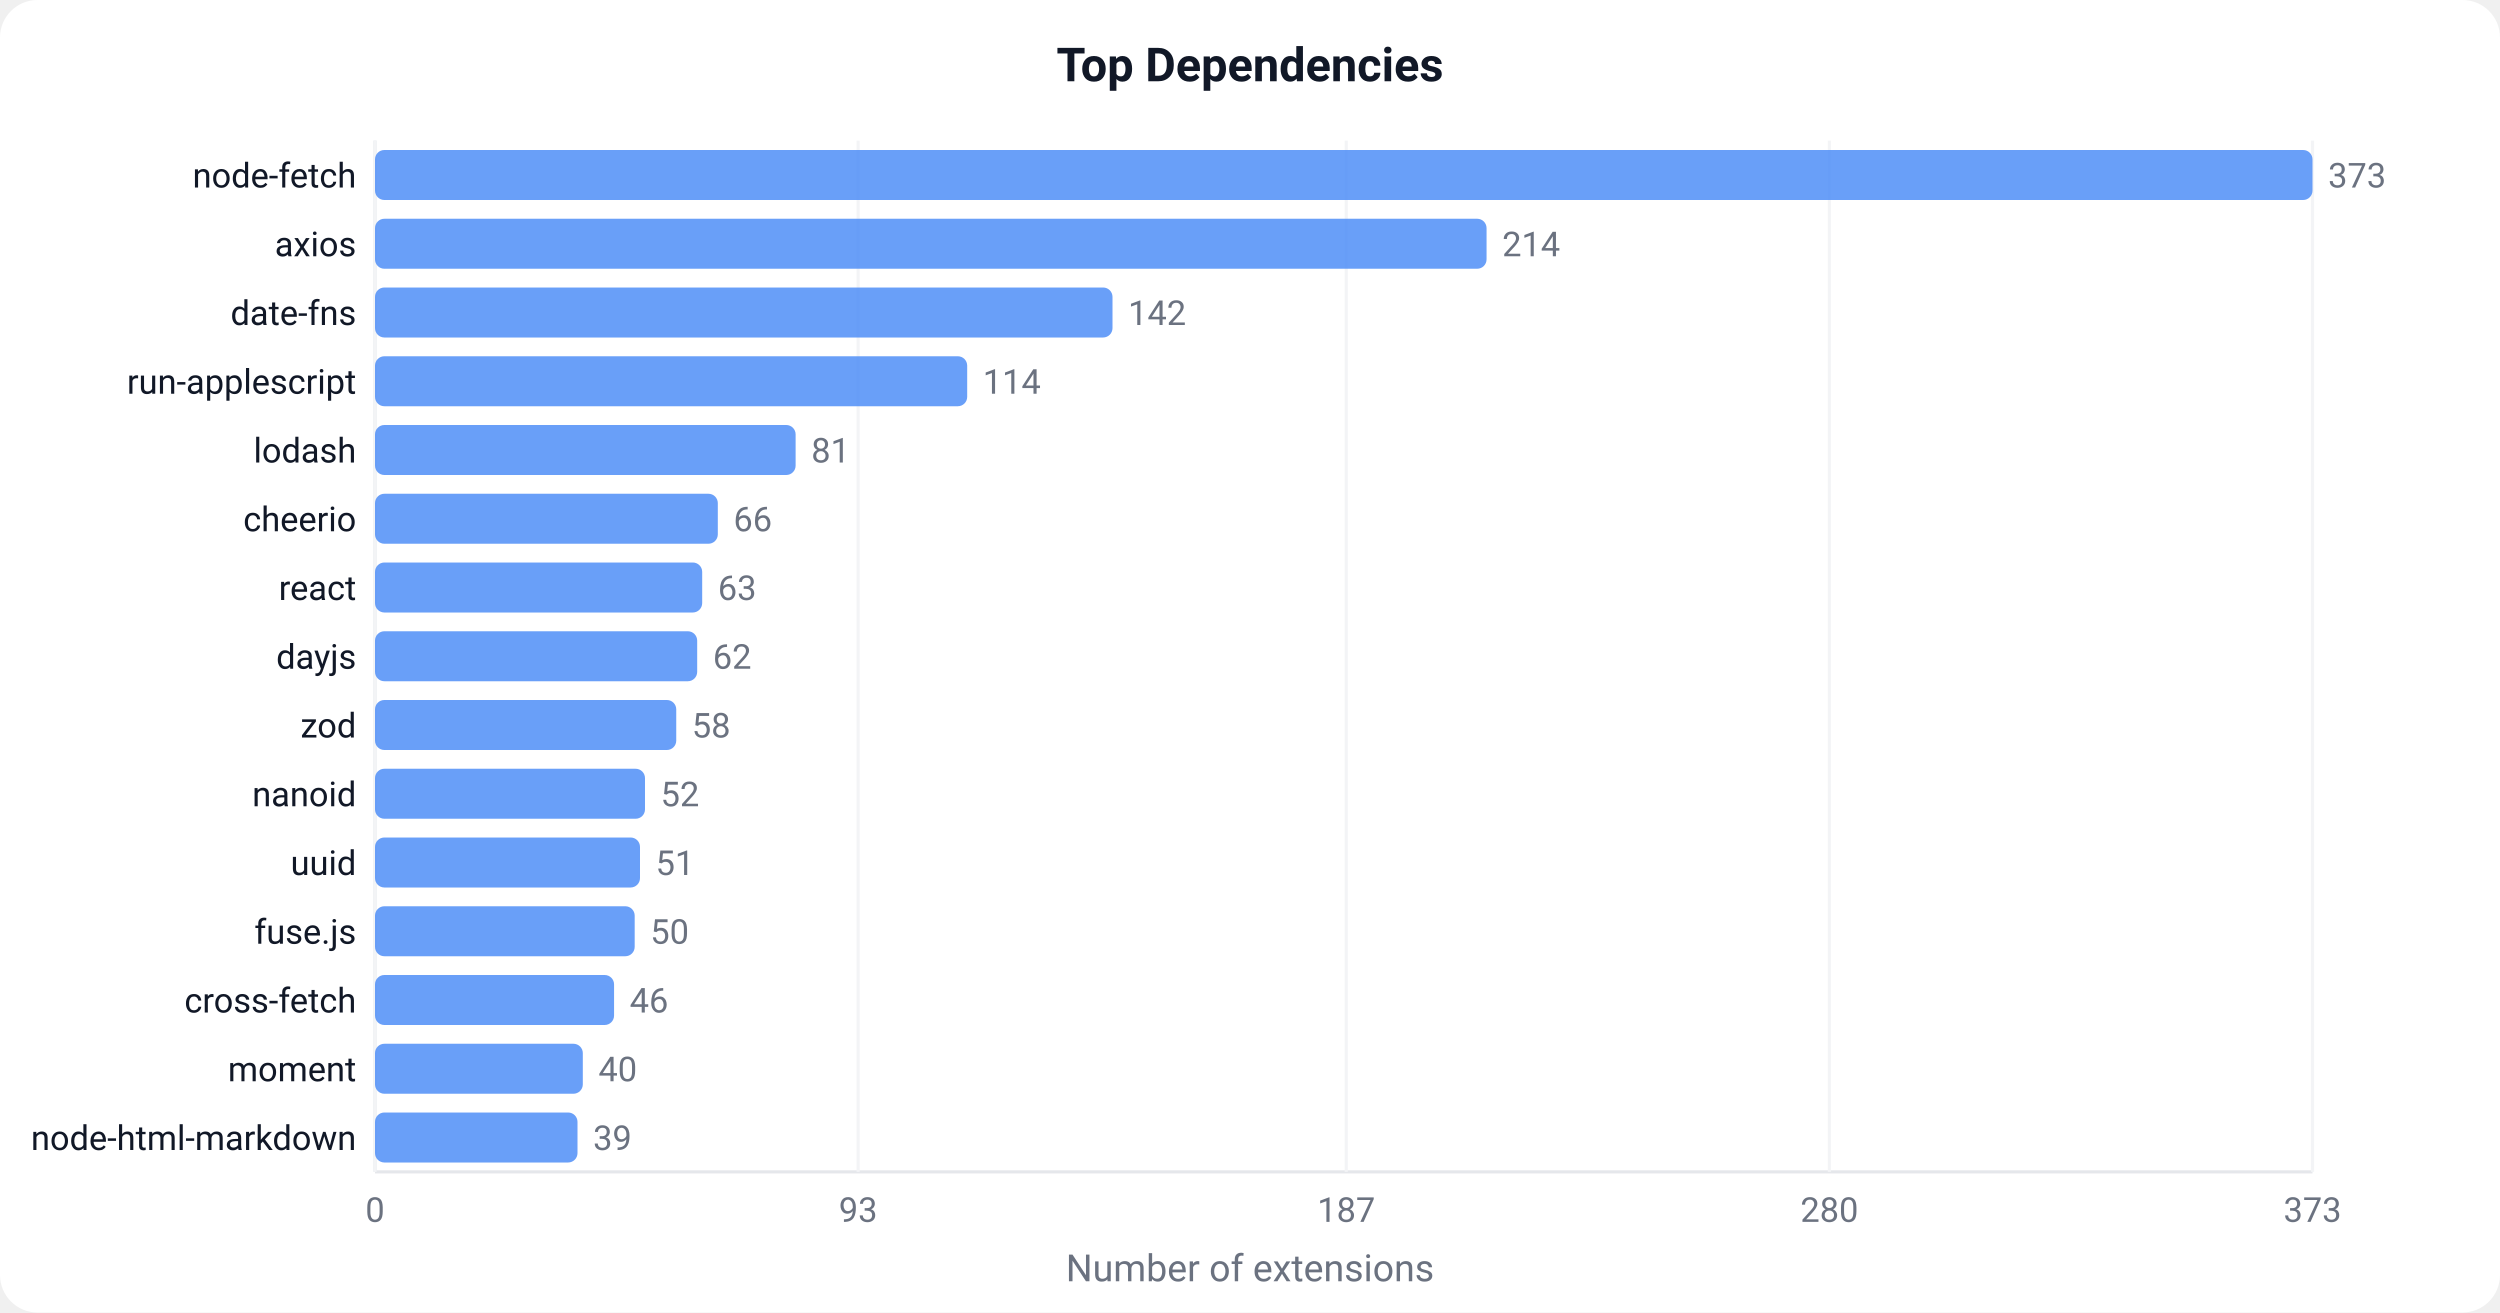
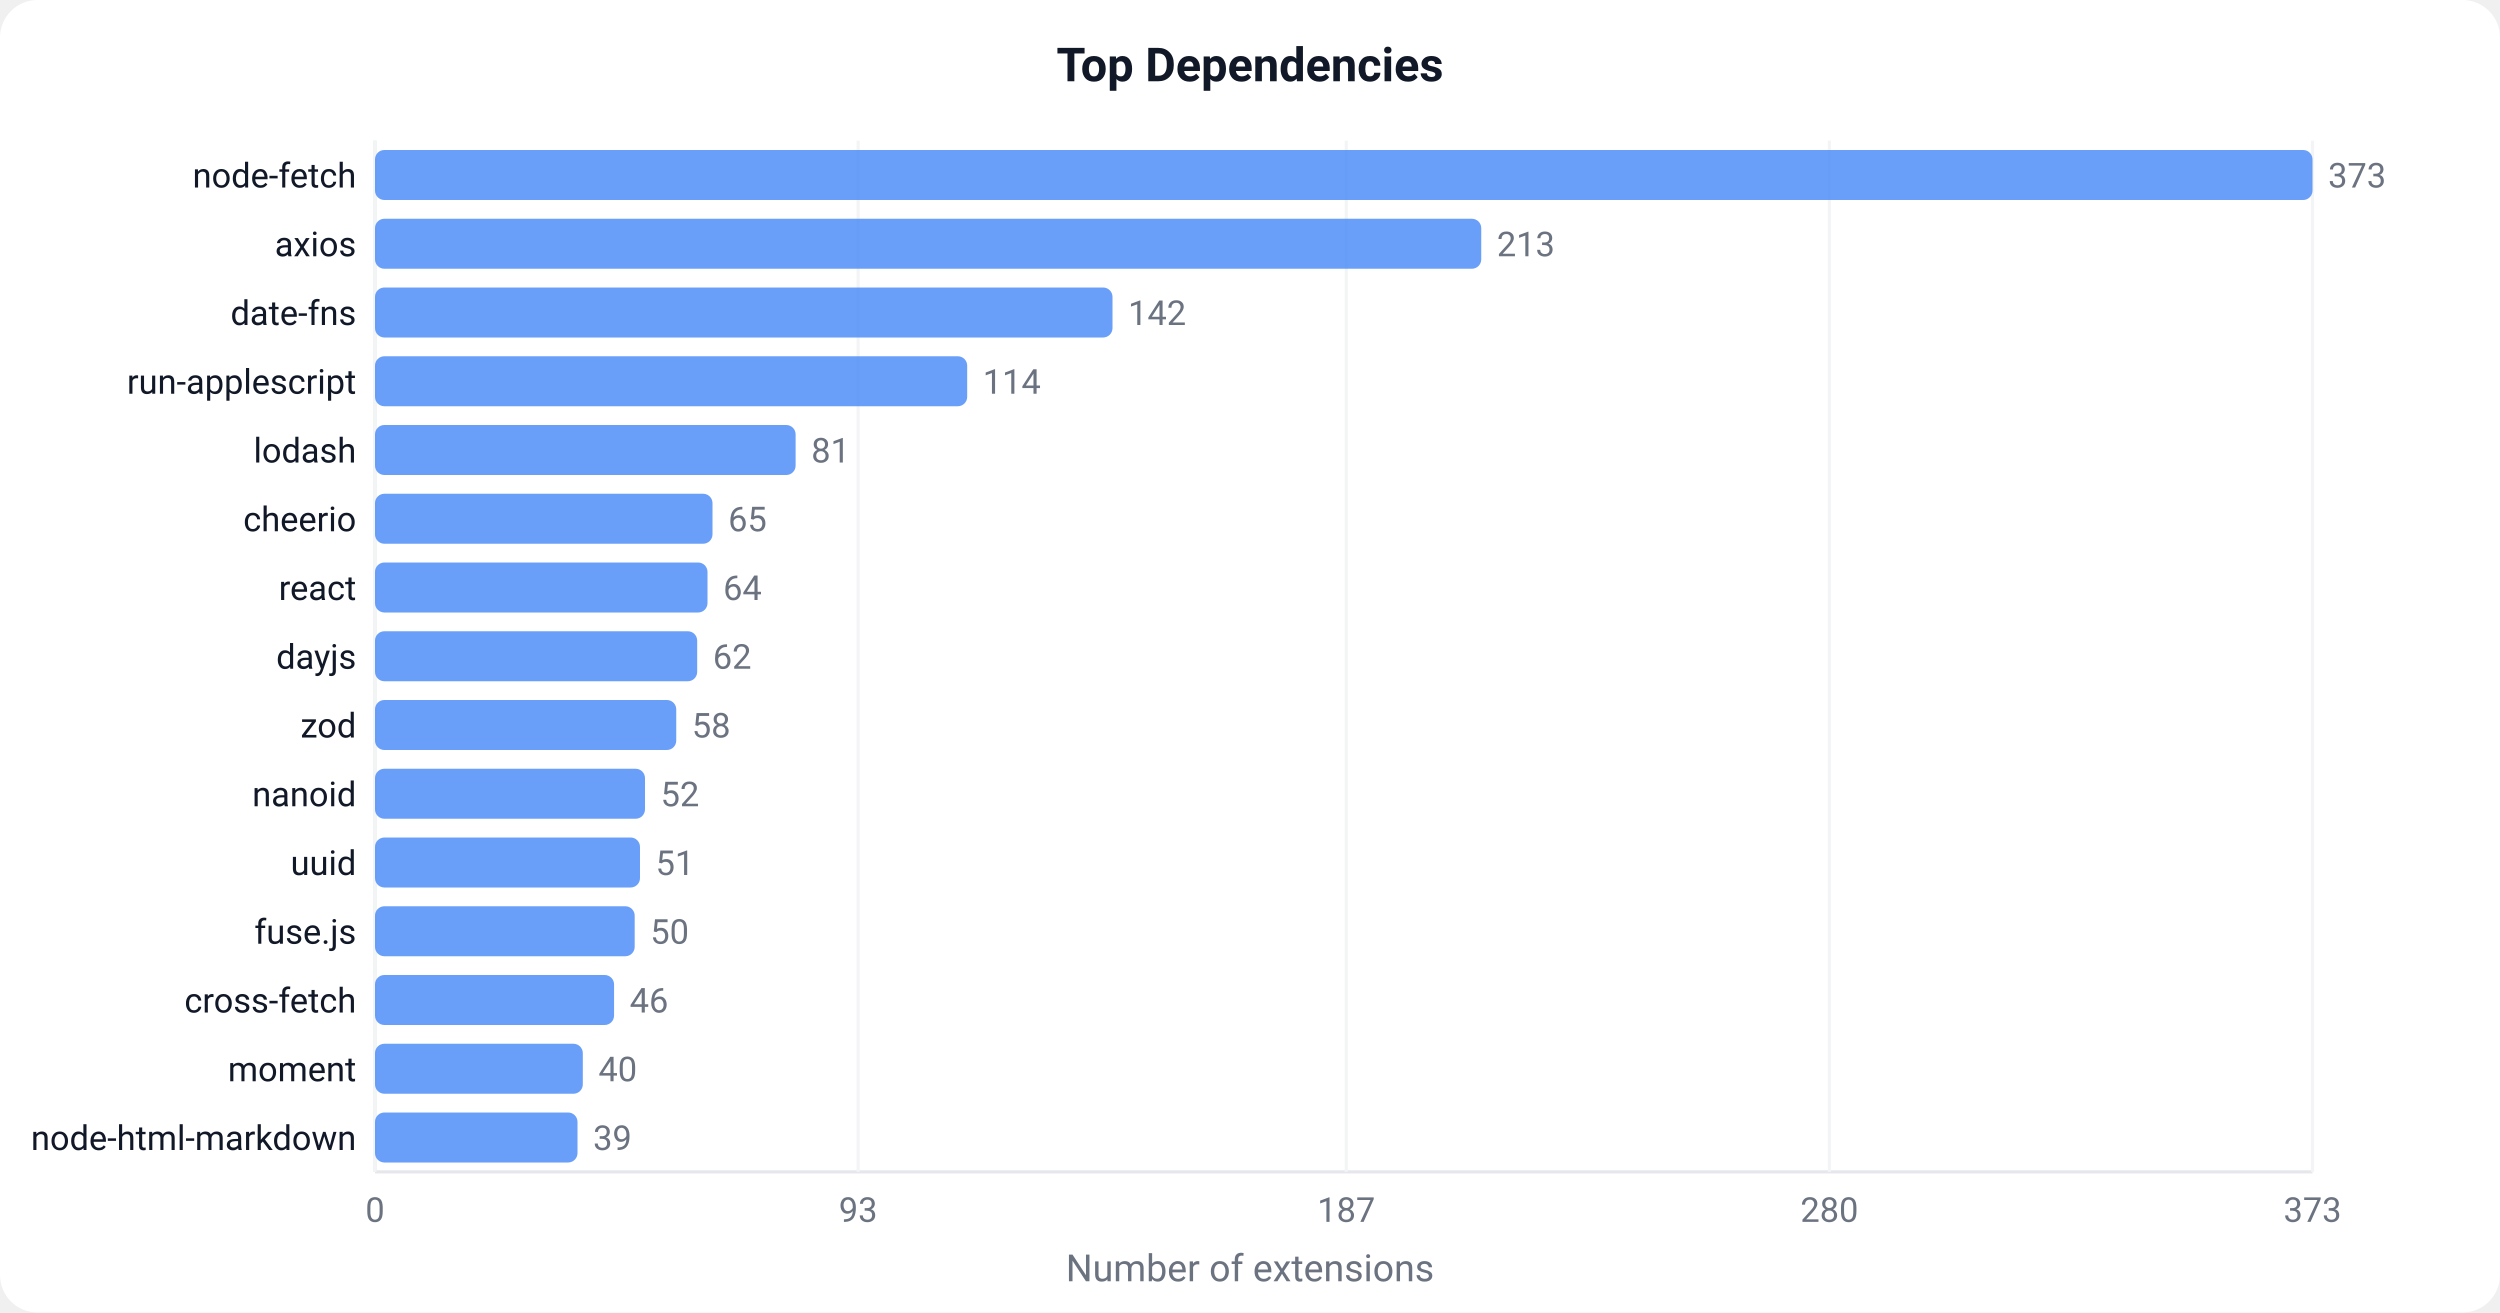
<svg xmlns="http://www.w3.org/2000/svg" width="800" height="420" viewBox="0 0 800 420">
  <defs>
    <style>text { font-family: -apple-system, BlinkMacSystemFont, 'Segoe UI', Roboto, sans-serif; }</style>
  </defs>
  <rect width="800" height="420" fill="#ffffff" rx="12" />
  <text x="400" y="26" text-anchor="middle" font-size="15" font-weight="600" fill="#111827">Top Dependencies</text>
  <line x1="120" y1="45" x2="120" y2="375" stroke="#e5e7eb" stroke-width="1" />
  <line x1="120" y1="375" x2="740" y2="375" stroke="#e5e7eb" stroke-width="1" />
  <line x1="120.0" y1="45" x2="120.0" y2="375" stroke="#f3f4f6" stroke-width="1" />
  <text x="120.0" y="391.0" text-anchor="middle" font-size="11" fill="#6b7280">0</text>
  <line x1="274.6" y1="45" x2="274.6" y2="375" stroke="#f3f4f6" stroke-width="1" />
  <text x="274.6" y="391.0" text-anchor="middle" font-size="11" fill="#6b7280">93</text>
  <line x1="430.8" y1="45" x2="430.8" y2="375" stroke="#f3f4f6" stroke-width="1" />
  <text x="430.8" y="391.0" text-anchor="middle" font-size="11" fill="#6b7280">187</text>
  <line x1="585.4" y1="45" x2="585.4" y2="375" stroke="#f3f4f6" stroke-width="1" />
  <text x="585.4" y="391.0" text-anchor="middle" font-size="11" fill="#6b7280">280</text>
  <line x1="740.0" y1="45" x2="740.0" y2="375" stroke="#f3f4f6" stroke-width="1" />
  <text x="740.0" y="391.0" text-anchor="middle" font-size="11" fill="#6b7280">373</text>
  <rect x="120" y="48.0" width="620.0" height="16" fill="#4F8EF7" rx="3" opacity="0.85" />
  <text x="114" y="60.0" text-anchor="end" font-size="11" fill="#111827">node-fetch</text>
  <text x="745.0" y="60.0" font-size="11" fill="#6b7280">373</text>
-   <rect x="120" y="70.0" width="355.7" height="16" fill="#4F8EF7" rx="3" opacity="0.85" />
+   <rect x="120" y="70.0" width="354.0" height="16" fill="#4F8EF7" rx="3" opacity="0.85" />
  <text x="114" y="82.0" text-anchor="end" font-size="11" fill="#111827">axios</text>
-   <text x="480.7" y="82.0" font-size="11" fill="#6b7280">214</text>
+   <text x="479.0" y="82.0" font-size="11" fill="#6b7280">213</text>
  <rect x="120" y="92.0" width="236.0" height="16" fill="#4F8EF7" rx="3" opacity="0.85" />
  <text x="114" y="104.0" text-anchor="end" font-size="11" fill="#111827">date-fns</text>
  <text x="361.0" y="104.0" font-size="11" fill="#6b7280">142</text>
  <rect x="120" y="114.0" width="189.5" height="16" fill="#4F8EF7" rx="3" opacity="0.85" />
  <text x="114" y="126.0" text-anchor="end" font-size="11" fill="#111827">run-applescript</text>
  <text x="314.5" y="126.0" font-size="11" fill="#6b7280">114</text>
  <rect x="120" y="136.0" width="134.6" height="16" fill="#4F8EF7" rx="3" opacity="0.85" />
  <text x="114" y="148.0" text-anchor="end" font-size="11" fill="#111827">lodash</text>
  <text x="259.6" y="148.0" font-size="11" fill="#6b7280">81</text>
-   <rect x="120" y="158.0" width="109.7" height="16" fill="#4F8EF7" rx="3" opacity="0.85" />
+   <rect x="120" y="158.0" width="108.0" height="16" fill="#4F8EF7" rx="3" opacity="0.85" />
  <text x="114" y="170.0" text-anchor="end" font-size="11" fill="#111827">cheerio</text>
-   <text x="234.7" y="170.0" font-size="11" fill="#6b7280">66</text>
-   <rect x="120" y="180.0" width="104.7" height="16" fill="#4F8EF7" rx="3" opacity="0.85" />
+   <text x="233.0" y="170.0" font-size="11" fill="#6b7280">65</text>
+   <rect x="120" y="180.0" width="106.4" height="16" fill="#4F8EF7" rx="3" opacity="0.85" />
  <text x="114" y="192.0" text-anchor="end" font-size="11" fill="#111827">react</text>
-   <text x="229.7" y="192.0" font-size="11" fill="#6b7280">63</text>
+   <text x="231.4" y="192.0" font-size="11" fill="#6b7280">64</text>
  <rect x="120" y="202.0" width="103.1" height="16" fill="#4F8EF7" rx="3" opacity="0.85" />
  <text x="114" y="214.0" text-anchor="end" font-size="11" fill="#111827">dayjs</text>
  <text x="228.1" y="214.0" font-size="11" fill="#6b7280">62</text>
  <rect x="120" y="224.0" width="96.4" height="16" fill="#4F8EF7" rx="3" opacity="0.85" />
  <text x="114" y="236.0" text-anchor="end" font-size="11" fill="#111827">zod</text>
  <text x="221.4" y="236.0" font-size="11" fill="#6b7280">58</text>
  <rect x="120" y="246.0" width="86.4" height="16" fill="#4F8EF7" rx="3" opacity="0.85" />
  <text x="114" y="258.0" text-anchor="end" font-size="11" fill="#111827">nanoid</text>
  <text x="211.4" y="258.0" font-size="11" fill="#6b7280">52</text>
  <rect x="120" y="268.0" width="84.8" height="16" fill="#4F8EF7" rx="3" opacity="0.85" />
  <text x="114" y="280.0" text-anchor="end" font-size="11" fill="#111827">uuid</text>
  <text x="209.8" y="280.0" font-size="11" fill="#6b7280">51</text>
  <rect x="120" y="290.0" width="83.1" height="16" fill="#4F8EF7" rx="3" opacity="0.85" />
  <text x="114" y="302.0" text-anchor="end" font-size="11" fill="#111827">fuse.js</text>
  <text x="208.1" y="302.0" font-size="11" fill="#6b7280">50</text>
  <rect x="120" y="312.0" width="76.5" height="16" fill="#4F8EF7" rx="3" opacity="0.85" />
  <text x="114" y="324.0" text-anchor="end" font-size="11" fill="#111827">cross-fetch</text>
  <text x="201.5" y="324.0" font-size="11" fill="#6b7280">46</text>
  <rect x="120" y="334.0" width="66.5" height="16" fill="#4F8EF7" rx="3" opacity="0.85" />
  <text x="114" y="346.0" text-anchor="end" font-size="11" fill="#111827">moment</text>
  <text x="191.5" y="346.0" font-size="11" fill="#6b7280">40</text>
  <rect x="120" y="356.0" width="64.8" height="16" fill="#4F8EF7" rx="3" opacity="0.85" />
  <text x="114" y="368.0" text-anchor="end" font-size="11" fill="#111827">node-html-markdown</text>
  <text x="189.8" y="368.0" font-size="11" fill="#6b7280">39</text>
  <text x="400" y="410" text-anchor="middle" font-size="12" fill="#6b7280">Number of extensions</text>
</svg>
